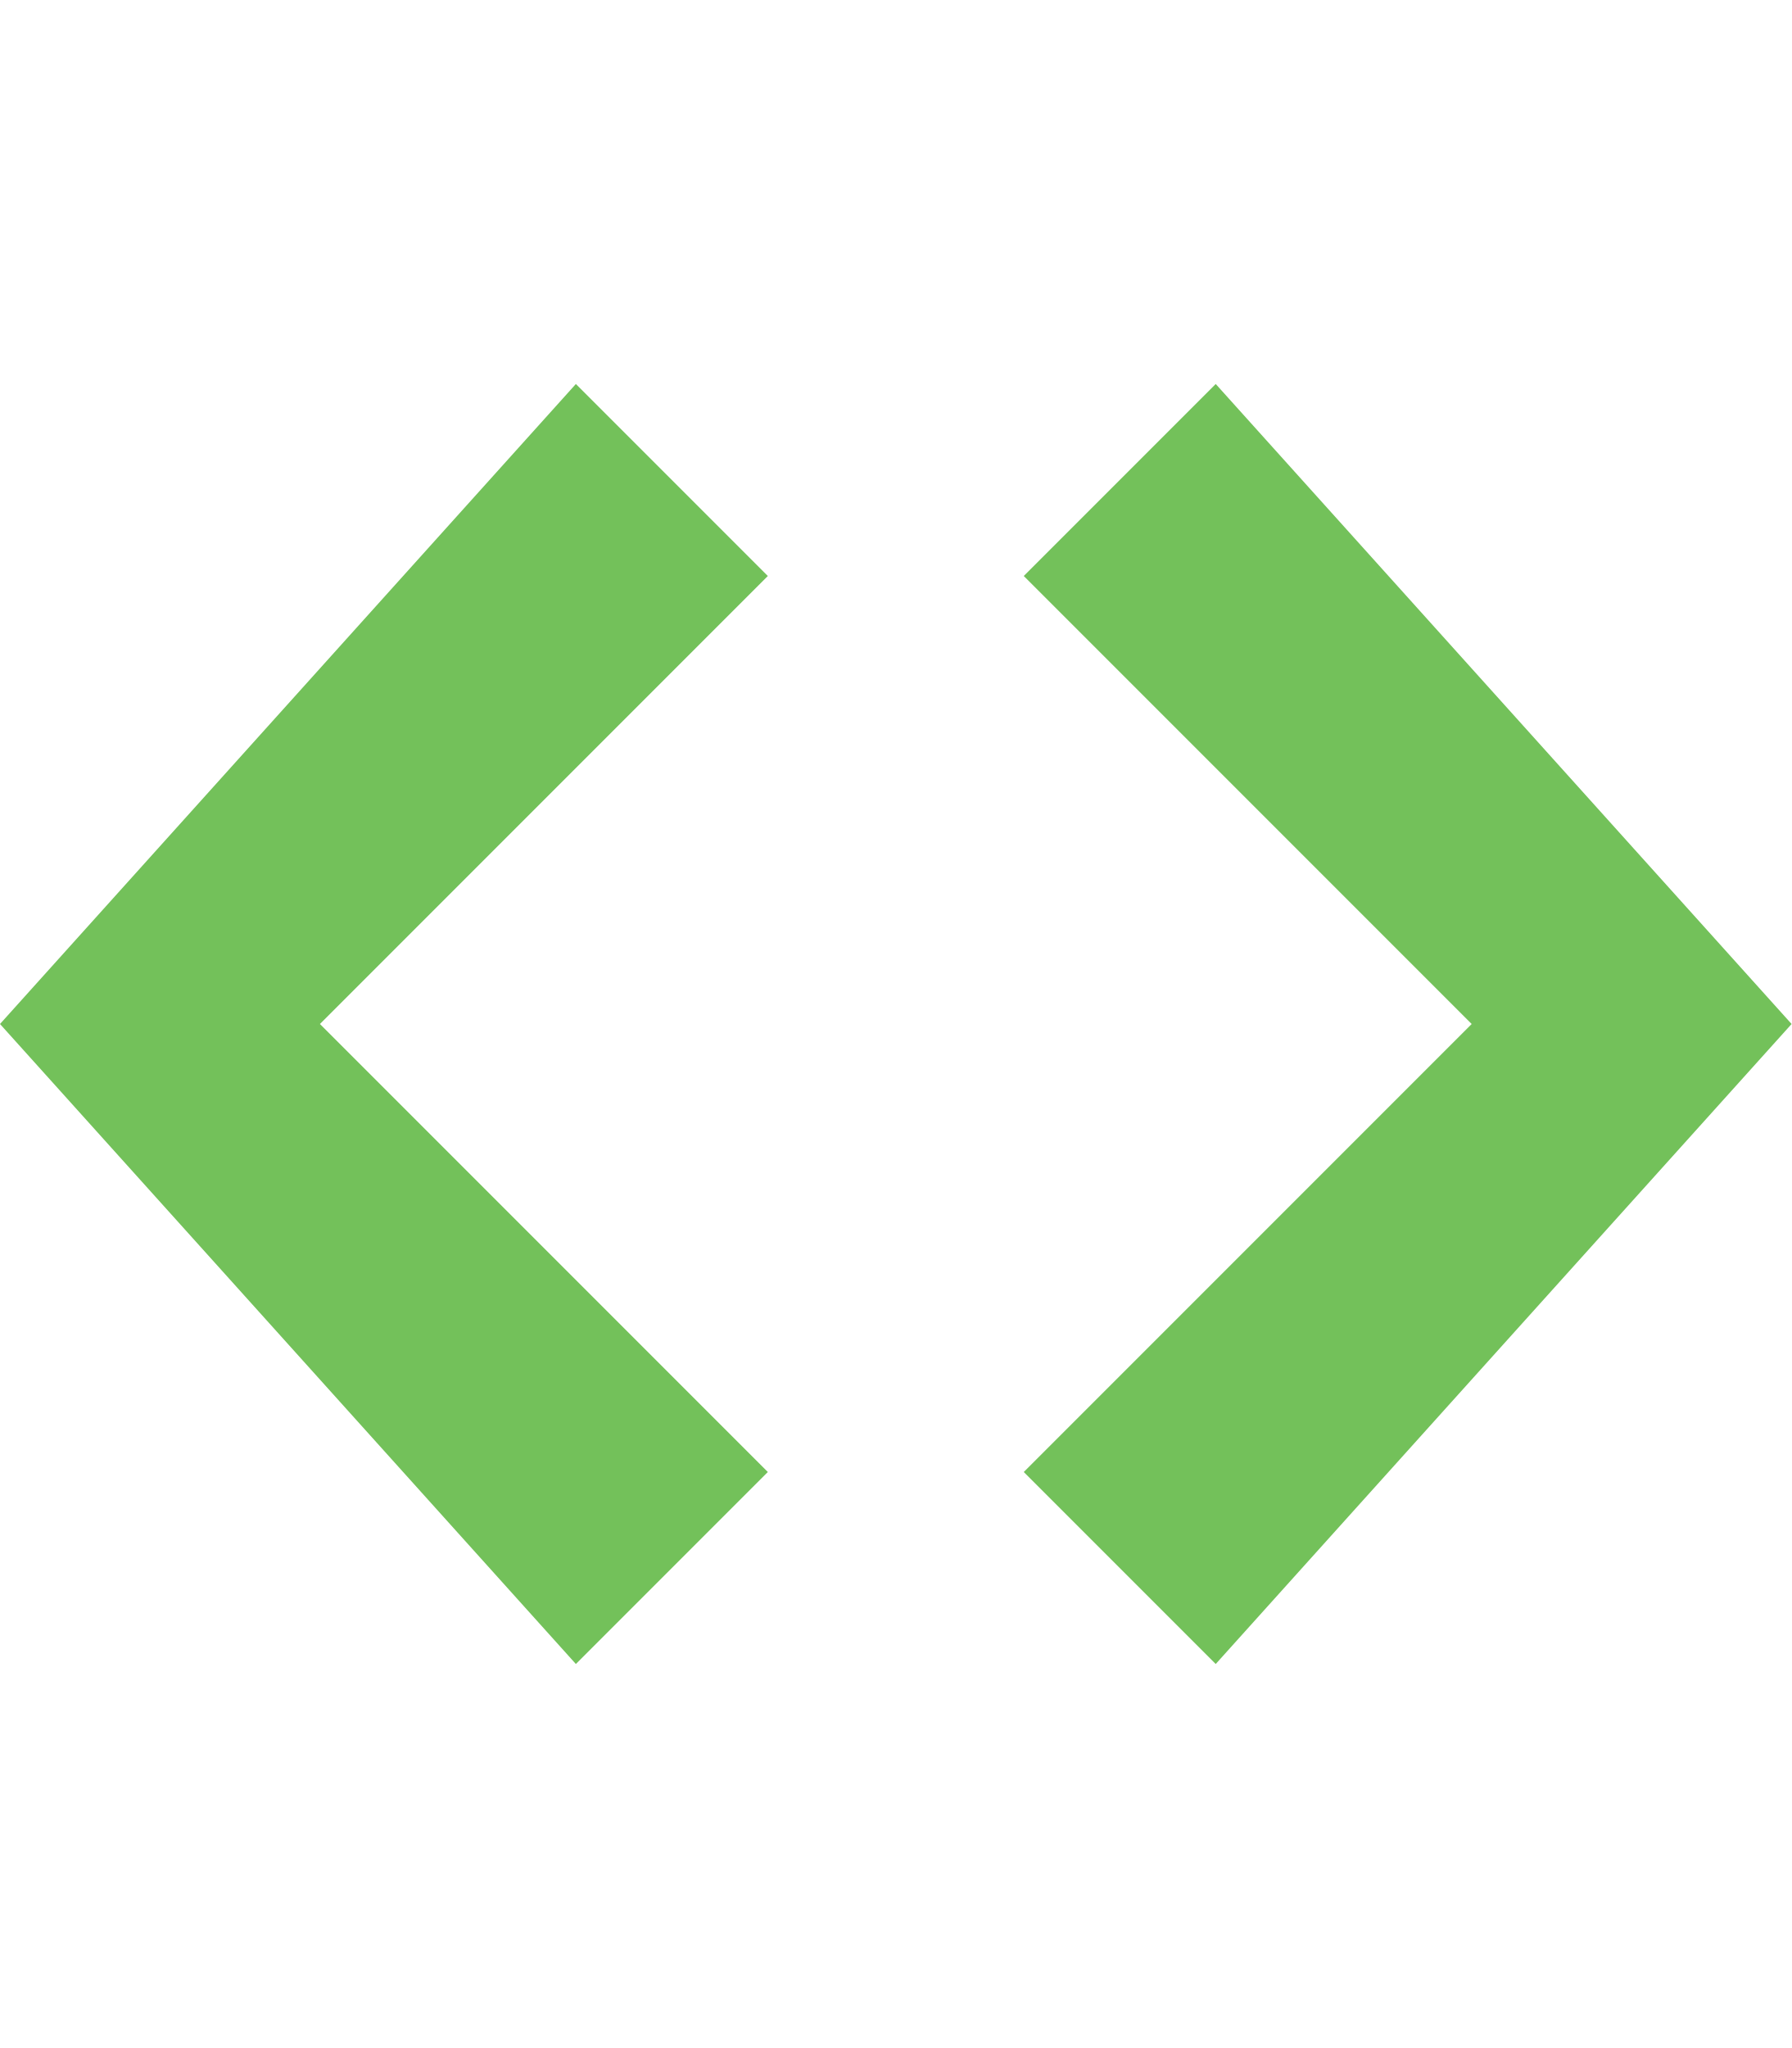
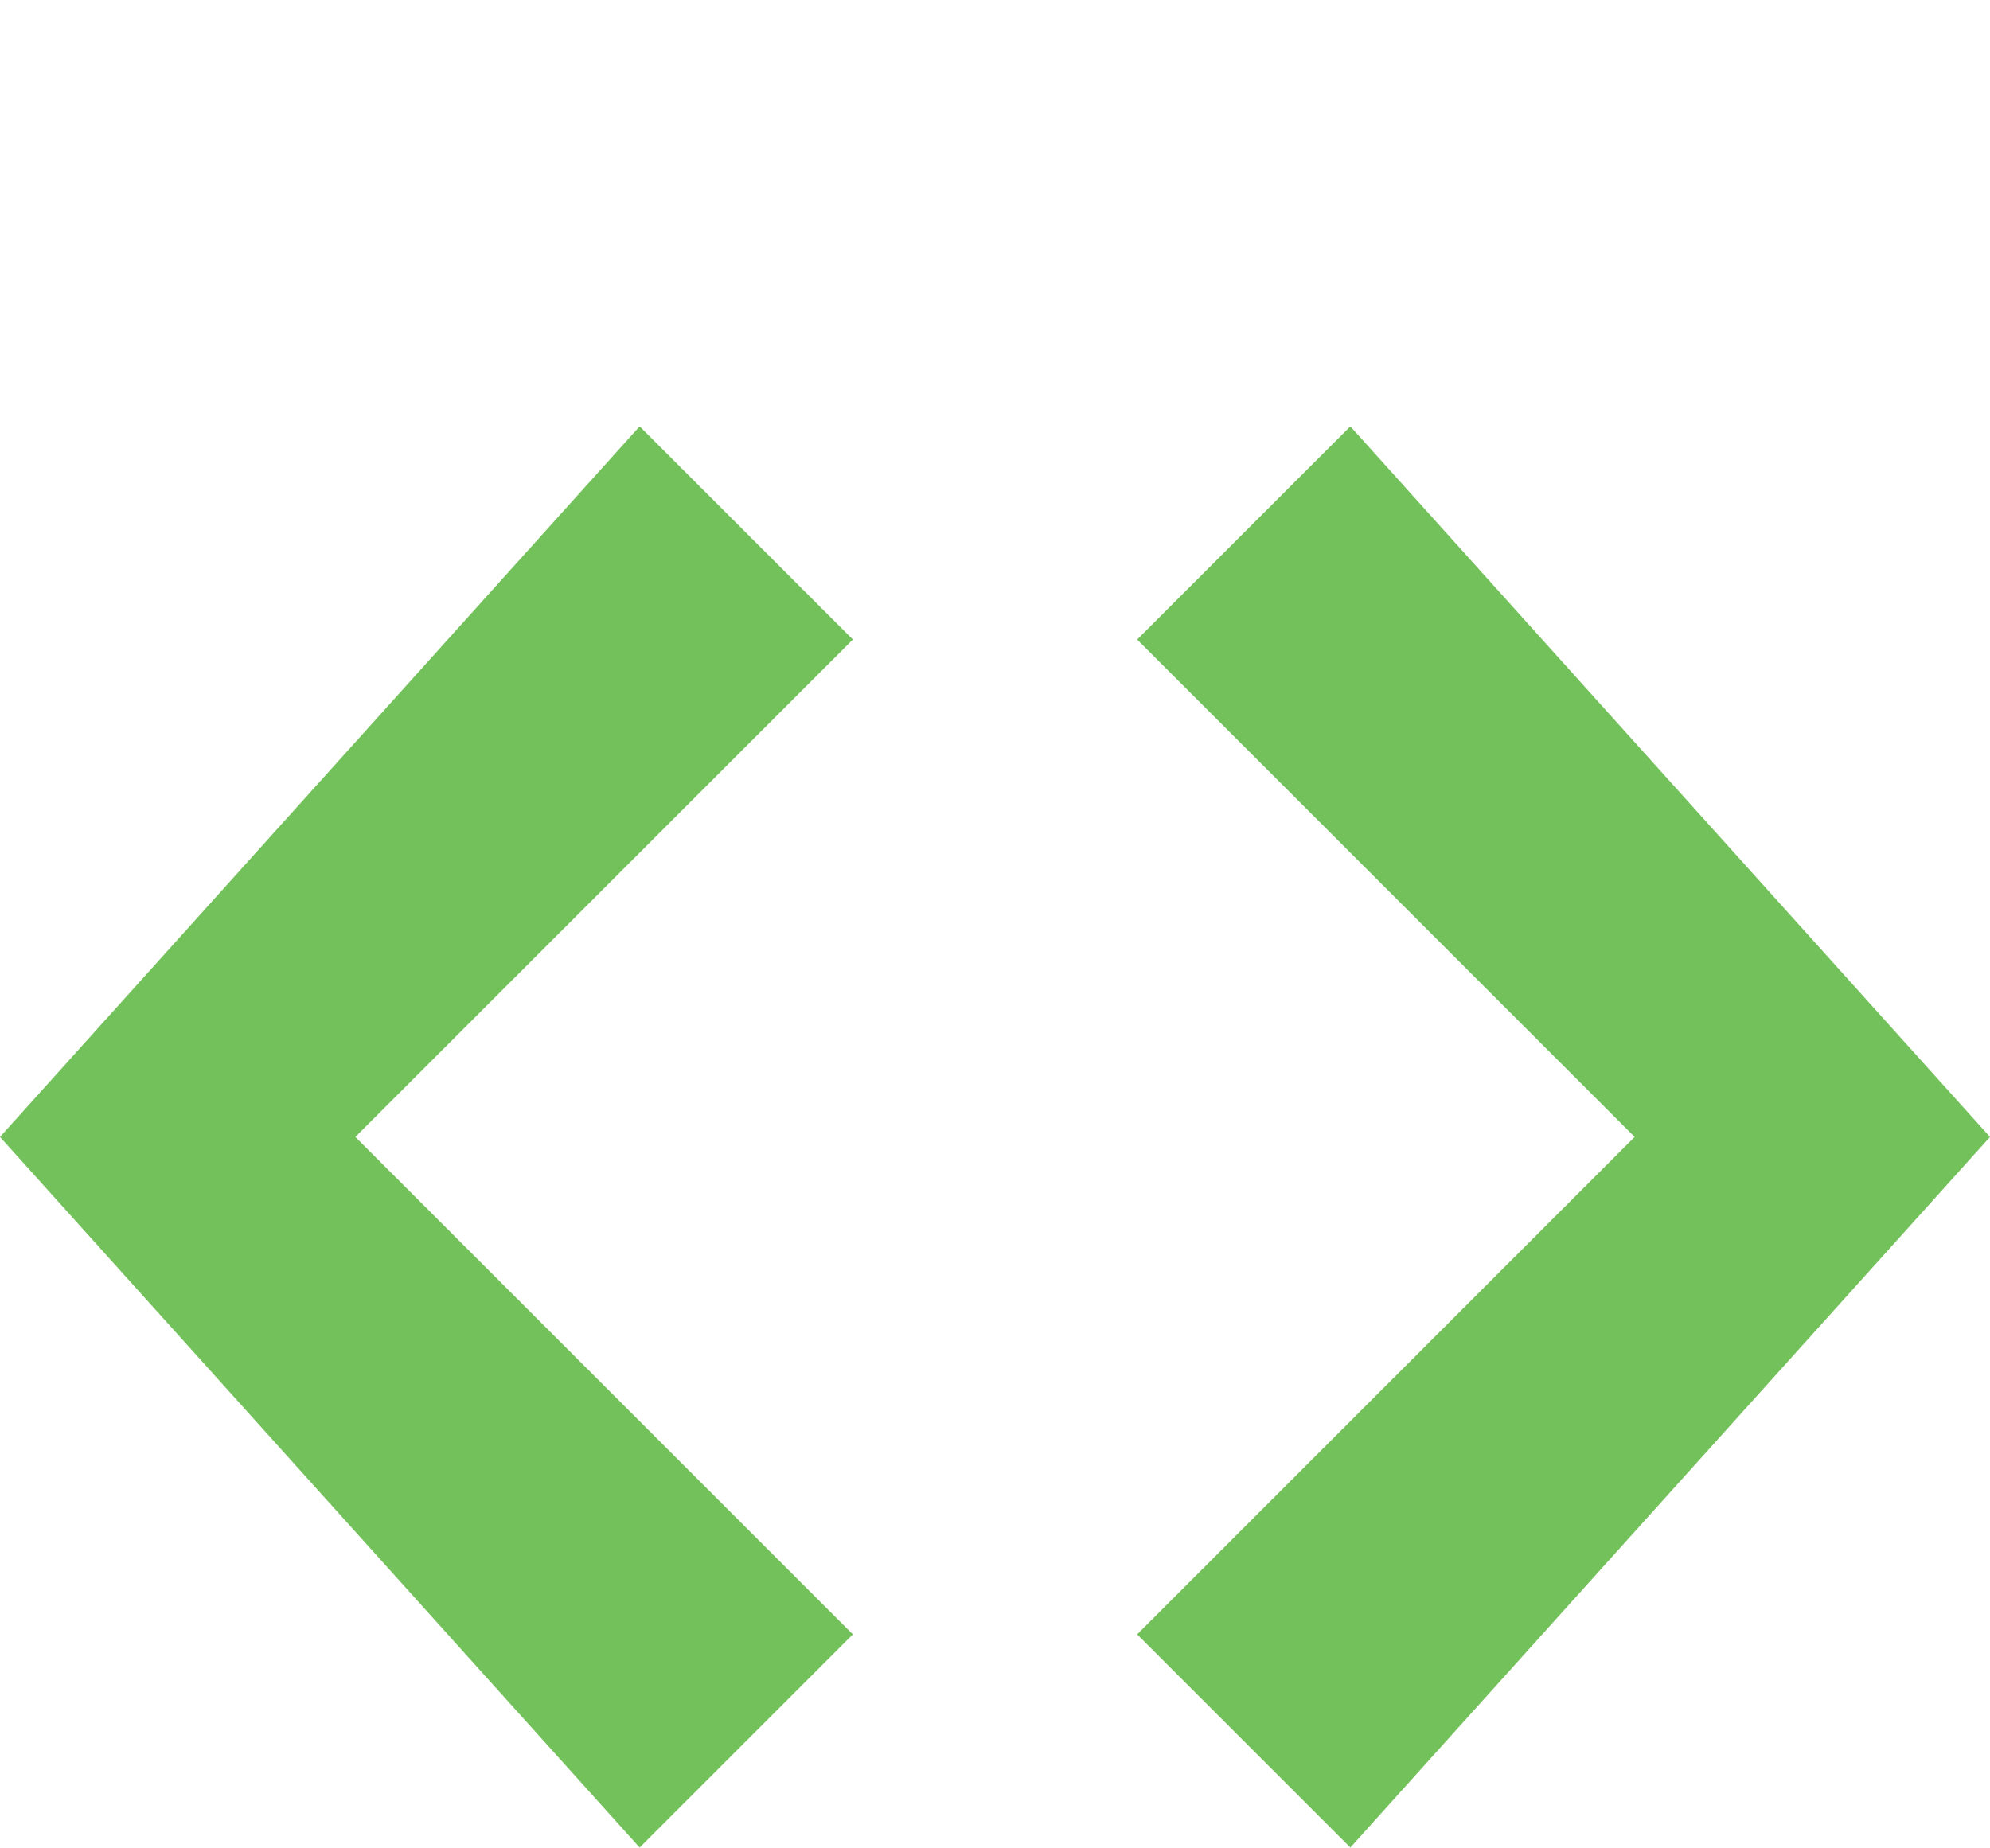
- <svg xmlns="http://www.w3.org/2000/svg" height="16" width="14">
-   <path d="M9.5 3l-1.5 1.5 3.5 3.5L8 11.5l1.5 1.5 4.5-5L9.5 3zM4.5 3L0 8l4.5 5 1.5-1.5L2.5 8l3.5-3.5L4.5 3z" fill="#73C15A" />
+ <svg xmlns="http://www.w3.org/2000/svg" width="14px" height="13px" viewBox="0 0 14 13" version="1.1">
+   <defs />
+   <g id="Page-1" stroke="none" stroke-width="1" fill="none" fill-rule="evenodd">
+     <g id="code" transform="translate(0, 3)" fill="#73C15A">
+       <path d="M9.5,0 L8,1.5 L11.5,5 L8,8.5 L9.5,10 L14,5 L9.5,0 L9.5,0 Z M4.5,0 L0,5 L4.5,10 L6,8.5 L2.5,5 L6,1.5 L4.5,0 L4.5,0 Z" id="Shape" />
+     </g>
+   </g>
</svg>
